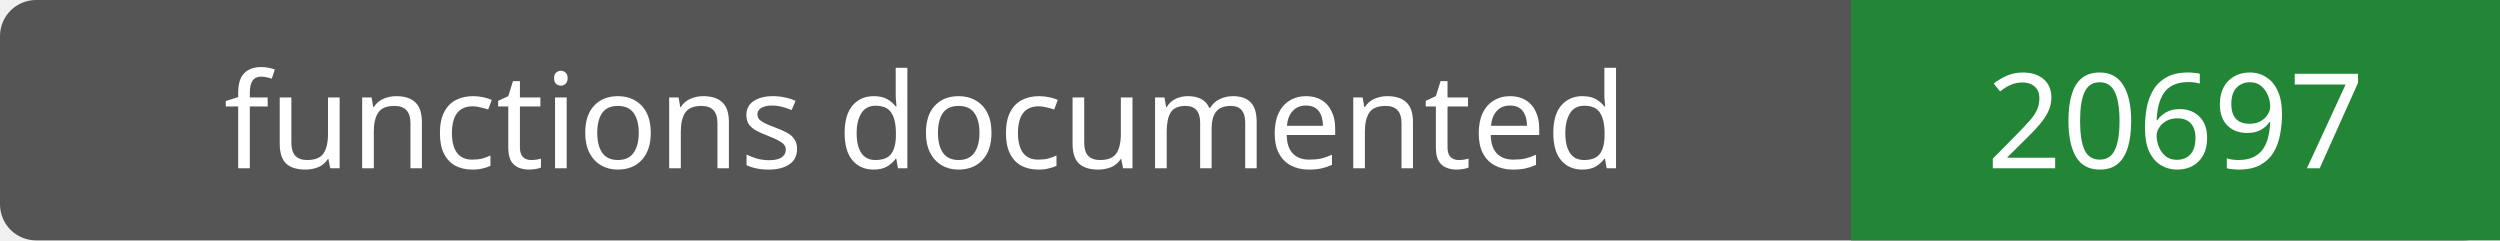
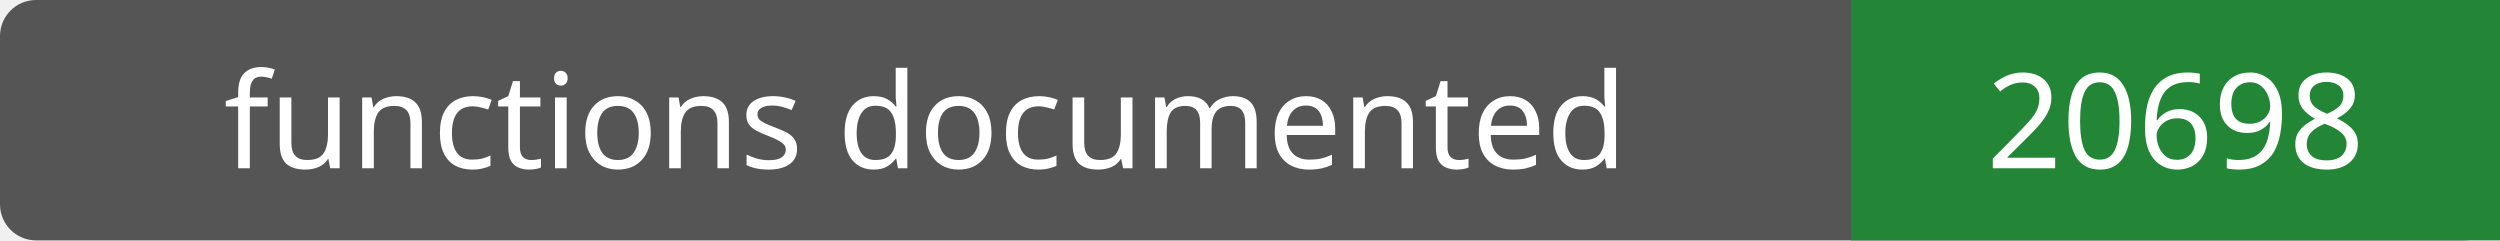
- <svg xmlns="http://www.w3.org/2000/svg" width="208" height="20" role="img" aria-label="functions documented: 20697">
+ <svg xmlns="http://www.w3.org/2000/svg" width="208" height="20" role="img" aria-label="functions documented: 20698">
  <rect width="208" height="20" rx="3" fill="#555" />
  <path fill="#238636" d="M154 0h54v20H154z" />
  <g fill="#fff" text-anchor="middle" font-family="Verdana,sans-serif" font-size="11">
    <text x="77.0" y="14">functions documented</text>
-     <text x="181.0" y="14">20697</text>
+     <text x="181.0" y="14">20698</text>
  </g>
</svg>
